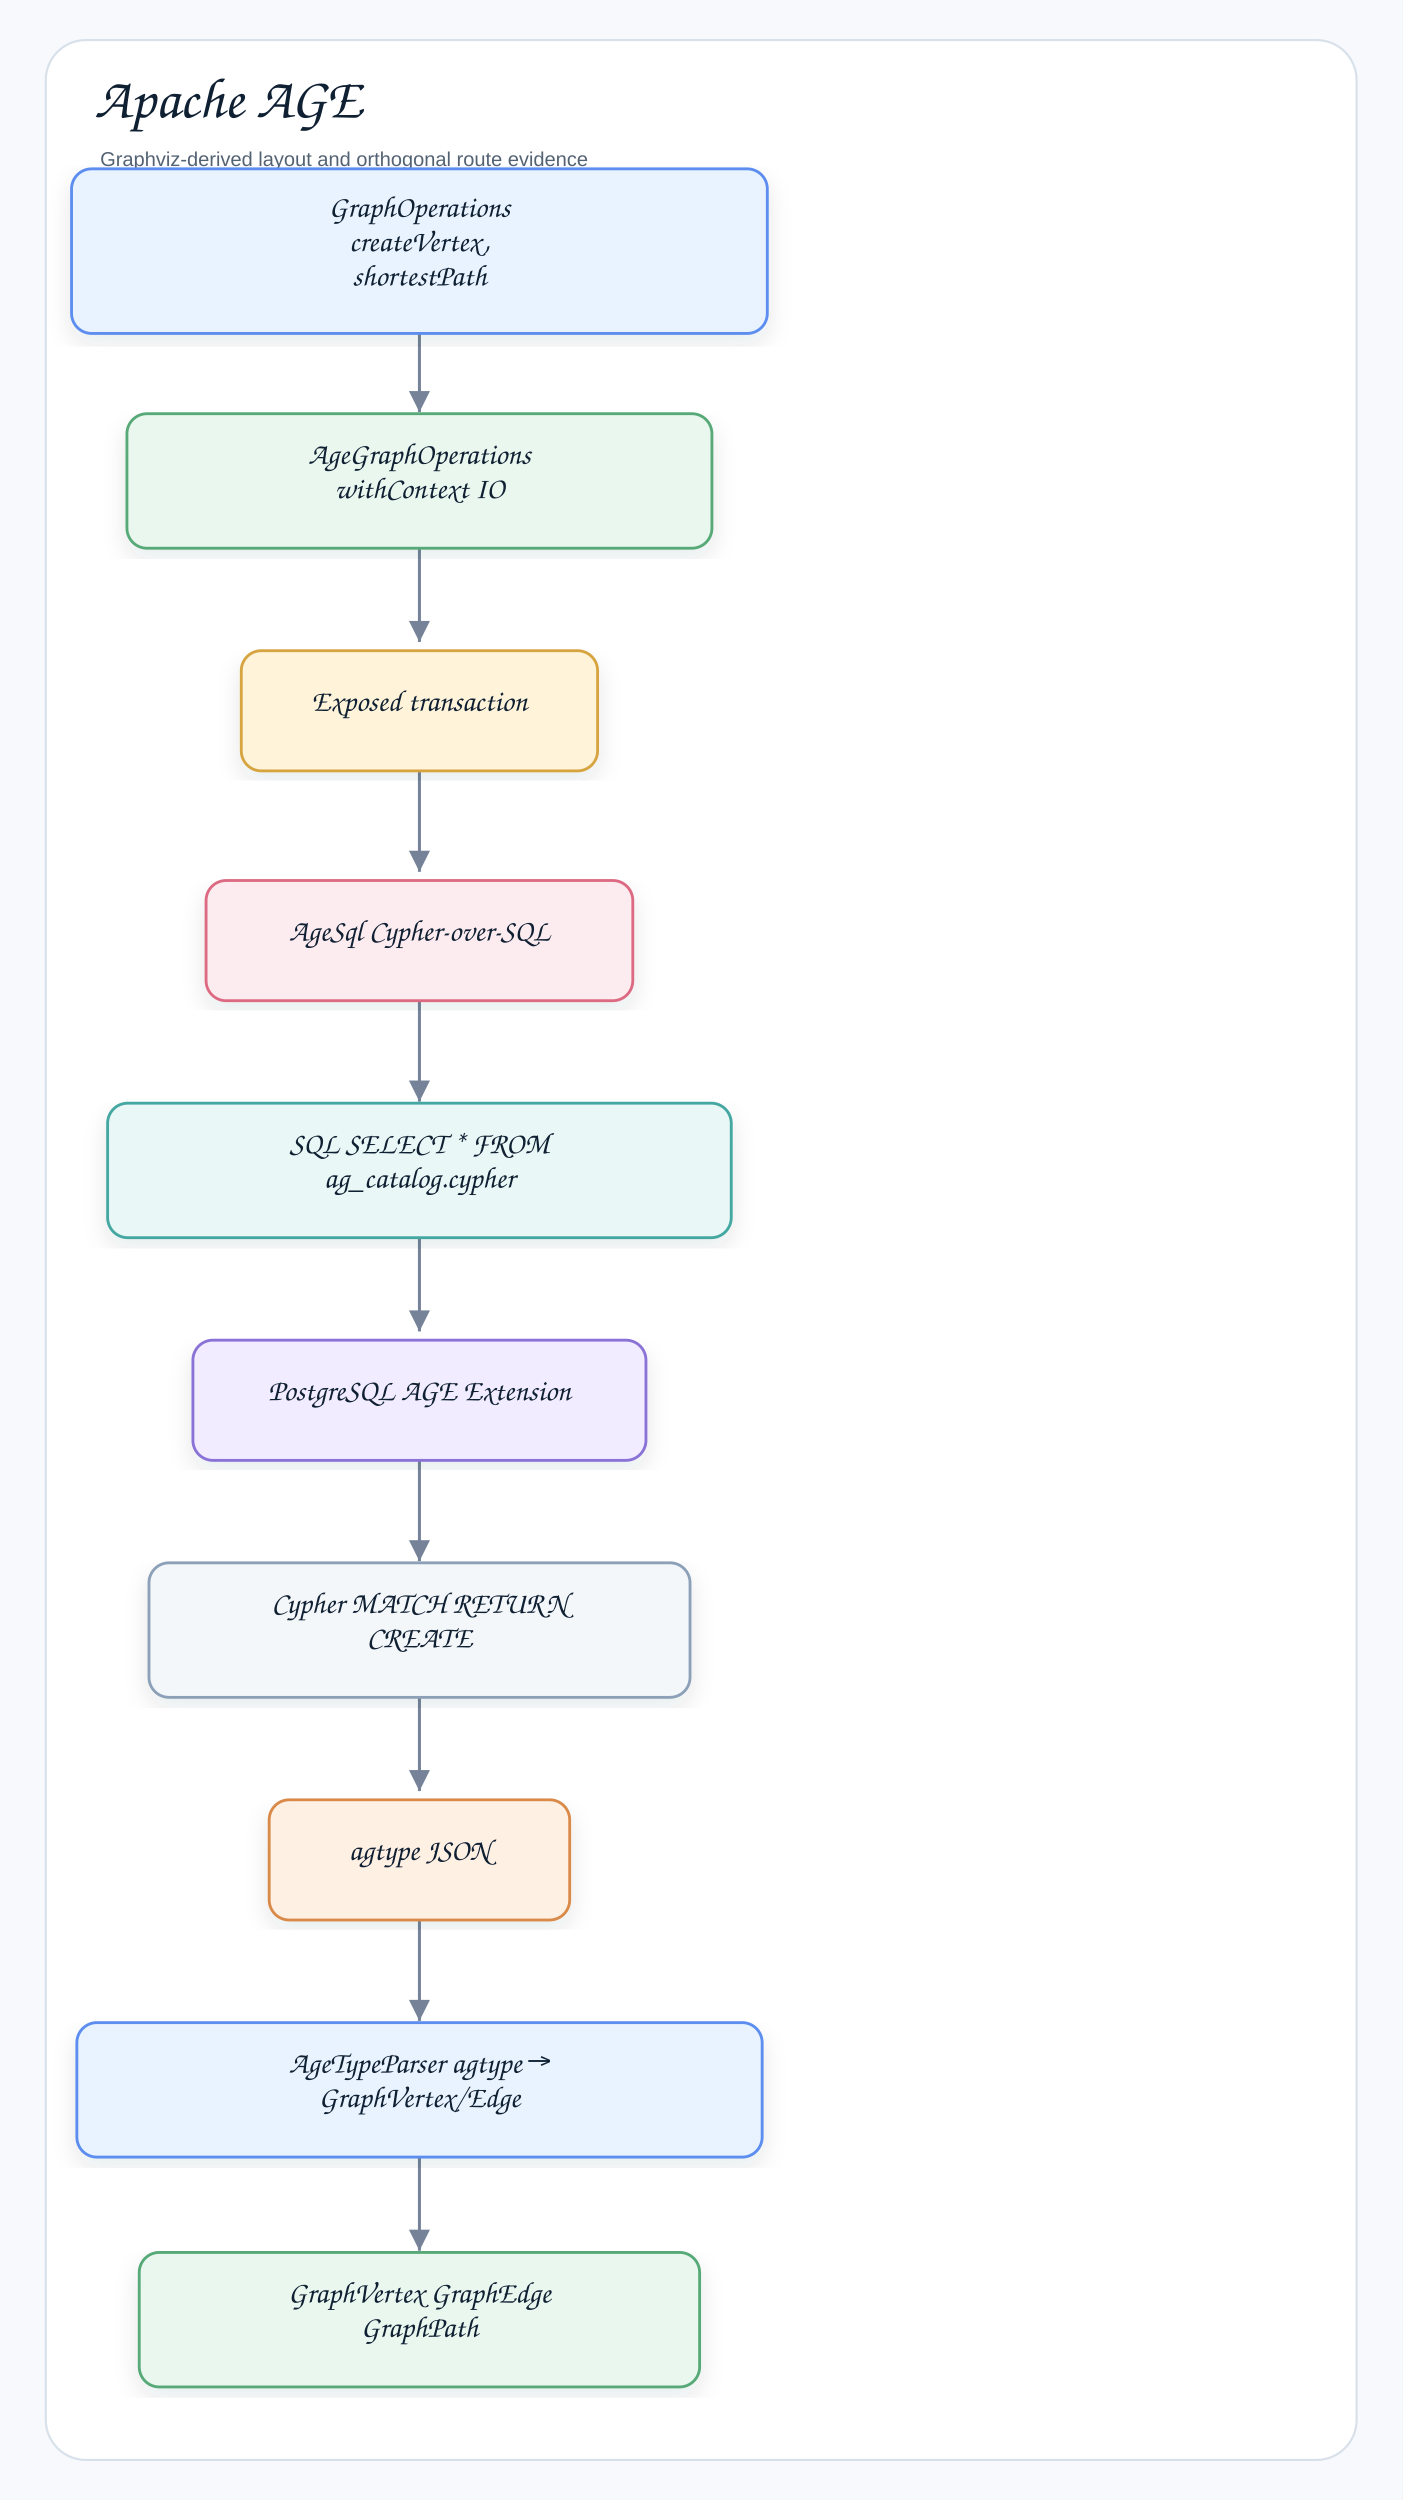
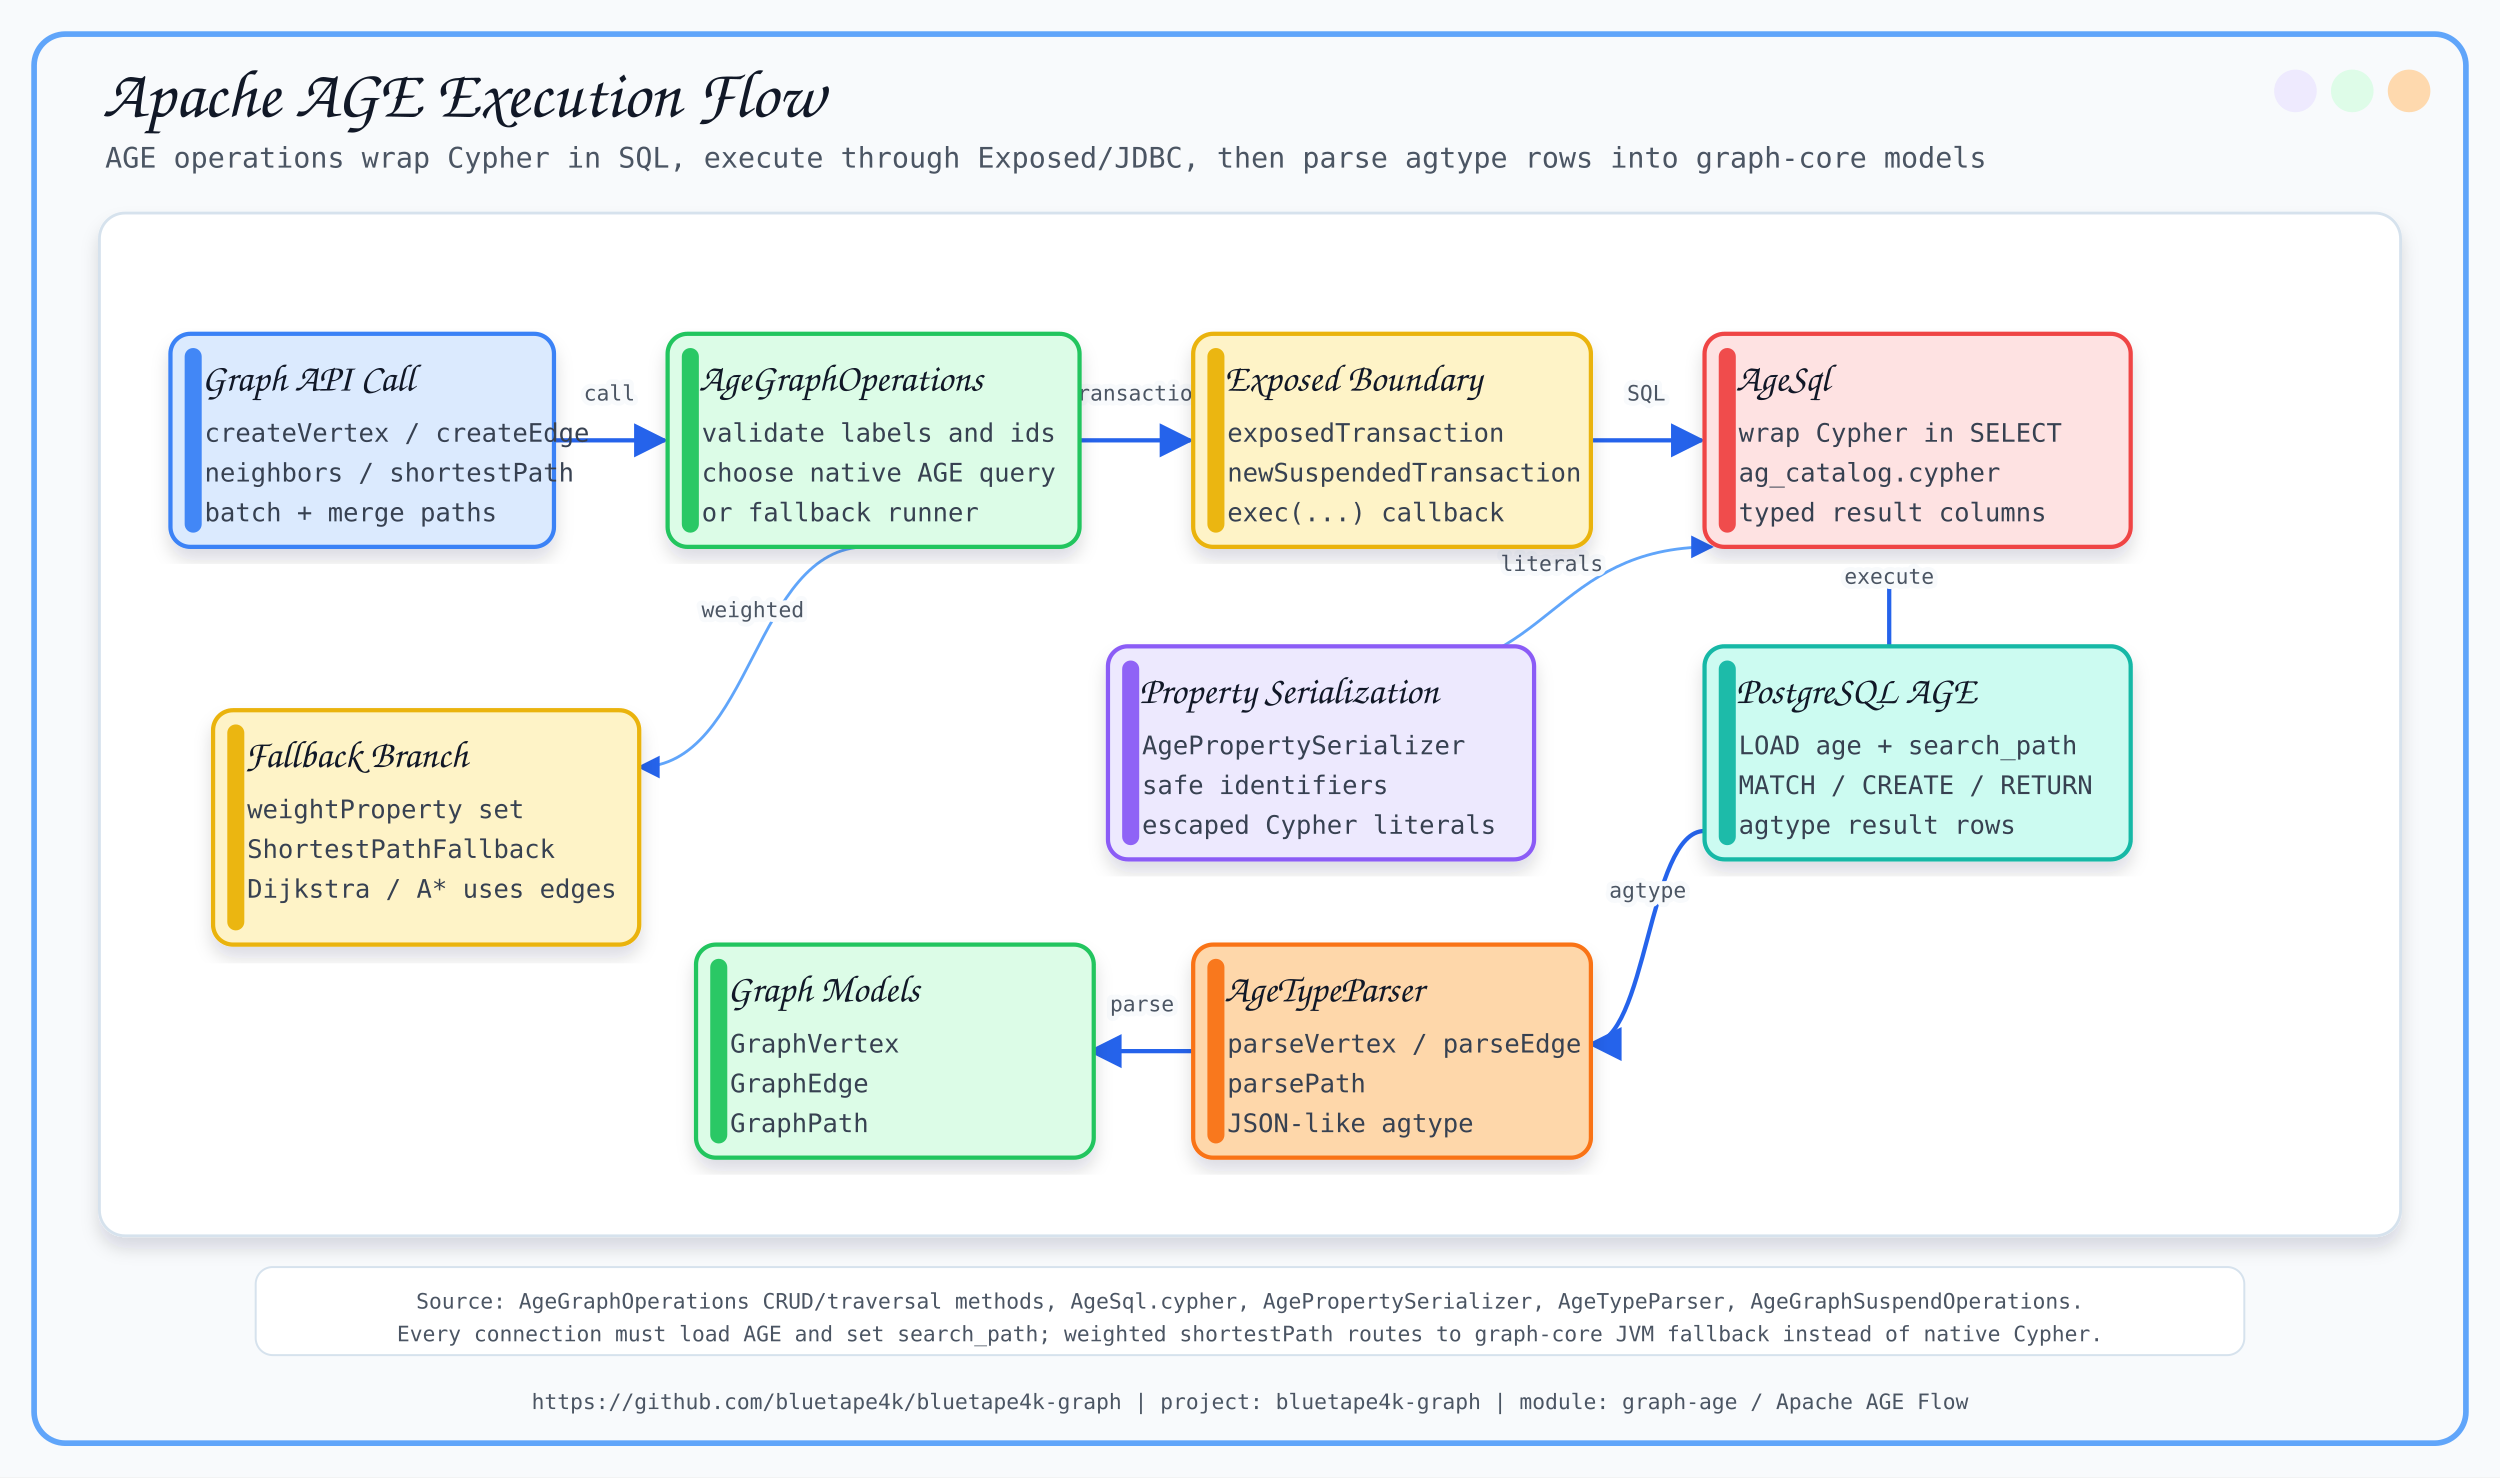
- <svg xmlns="http://www.w3.org/2000/svg" width="980" height="1747" viewBox="0 0 980 1747" role="img" aria-label="Apache AGE">
+ <svg xmlns="http://www.w3.org/2000/svg" width="1760" height="1040" viewBox="0 0 1760 1040">
  <defs>
-     <filter id="shadow" x="-8%" y="-8%" width="116%" height="116%">
-       <feDropShadow dx="0" dy="7" stdDeviation="8" flood-color="#1f2937" flood-opacity="0.10" />
+     <filter id="softShadow" x="-8%" y="-8%" width="116%" height="116%">
+       <feDropShadow dx="0" dy="8" stdDeviation="6" flood-color="#0F172A" flood-opacity="0.14" />
    </filter>
-     <marker id="arrow" markerWidth="9" markerHeight="9" refX="8" refY="4.5" orient="auto" markerUnits="strokeWidth">
-       <path d="M1,1 L8,4.5 L1,8 Z" fill="#758297" />
+     <marker id="arrow" viewBox="0 0 10 10" refX="9" refY="5" markerWidth="8" markerHeight="8" orient="auto-start-reverse">
+       <path d="M 0 0 L 10 5 L 0 10 z" fill="#2563EB" />
    </marker>
-     <style>
-     .canvas{fill:#f7f9fc}.frame{fill:#fff;stroke:#d8e0ea;stroke-width:1.5}
-     .title{font-family:"Architects Daughter","Comic Sans MS","Comic Sans",cursive;font-size:40px;font-weight:400;fill:#102033}
-     .subtitle{font-family:"Comic Sans MS","Comic Sans","Comic Neue",Arial,sans-serif;font-size:14px;font-weight:400;fill:#536273}
-     .label{font-family:"Architects Daughter","Comic Sans MS","Comic Sans",cursive;font-size:21px;font-weight:400;fill:#102033}
-     .small{font-family:"Comic Sans MS","Comic Sans","Comic Neue",Arial,sans-serif;font-size:12px;font-weight:400;fill:#536273}
-     .strong{font-family:"Comic Sans MS","Comic Sans","Comic Neue",Arial,sans-serif;font-size:13px;font-weight:400;fill:#102033}
-     .card{stroke-width:2.0;filter:url(#shadow)}
-     .line{stroke:#758297;stroke-width:2.1;fill:none;marker-end:url(#arrow)}
-     .dashed{stroke:#758297;stroke-width:2.1;stroke-dasharray:7 6;fill:none;marker-end:url(#arrow)}
-     .lifeline{stroke:#b7c2d1;stroke-width:1.8;stroke-dasharray:9 9}
-   </style>
  </defs>
-   <rect class="canvas" width="980" height="1747" />
-   <rect class="frame" x="32" y="28" width="916" height="1691" rx="28" />
-   <text class="title" x="66" y="82">Apache AGE</text>
-   <text class="subtitle" x="70" y="116">Graphviz-derived layout and orthogonal route evidence</text>
-   <path class="line" d="M293.1 205.7 L293.1 205.7 L293.1 288.0 L293.1 288.0" />
-   <path class="line" d="M293.1 366.3 L293.1 366.3 L293.1 448.6 L293.1 448.6" />
-   <path class="line" d="M293.1 526.9 L293.1 526.9 L293.1 609.2 L293.1 609.2" />
-   <path class="line" d="M293.1 687.5 L293.1 687.5 L293.1 769.8 L293.1 769.8" />
-   <path class="line" d="M293.1 848.1 L293.1 848.1 L293.1 930.4 L293.1 930.4" />
-   <path class="line" d="M293.1 1008.7 L293.1 1008.7 L293.1 1091.0 L293.1 1091.0" />
-   <path class="line" d="M293.1 1169.3 L293.1 1169.3 L293.1 1251.6 L293.1 1251.6" />
-   <path class="line" d="M293.1 1330.0 L293.1 1330.0 L293.1 1412.2 L293.1 1412.2" />
-   <path class="line" d="M293.1 1490.6 L293.1 1490.6 L293.1 1572.8 L293.1 1572.8" />
-   <g transform="translate(50.0,118.0)">
-     <rect class="card" x="0" y="0" width="486.2" height="115.0" rx="14" fill="#E8F3FF" stroke="#5B8DEF" />
-     <text class="label" x="243.1" y="33.5" text-anchor="middle">GraphOperations</text>
-     <text class="label" x="243.1" y="57.5" text-anchor="middle">createVertex,</text>
-     <text class="label" x="243.1" y="81.5" text-anchor="middle">shortestPath</text>
-   </g>
-   <g transform="translate(88.7,289.1)">
-     <rect class="card" x="0" y="0" width="408.8" height="94.0" rx="14" fill="#EAF7EF" stroke="#58A978" />
-     <text class="label" x="204.4" y="35.0" text-anchor="middle">AgeGraphOperations</text>
-     <text class="label" x="204.4" y="59.0" text-anchor="middle">withContext IO</text>
-   </g>
-   <g transform="translate(168.6,454.7)">
-     <rect class="card" x="0" y="0" width="249.0" height="84.0" rx="14" fill="#FFF3D9" stroke="#D6A441" />
-     <text class="label" x="124.5" y="42.0" text-anchor="middle">Exposed transaction</text>
-   </g>
-   <g transform="translate(144.0,615.3)">
-     <rect class="card" x="0" y="0" width="298.2" height="84.0" rx="14" fill="#FDECEF" stroke="#DC6B82" />
-     <text class="label" x="149.1" y="42.0" text-anchor="middle">AgeSql Cypher-over-SQL</text>
-   </g>
-   <g transform="translate(75.2,770.9)">
-     <rect class="card" x="0" y="0" width="435.8" height="94.0" rx="14" fill="#E9F7F6" stroke="#45A7A1" />
-     <text class="label" x="217.9" y="35.0" text-anchor="middle">SQL SELECT * FROM</text>
-     <text class="label" x="217.9" y="59.0" text-anchor="middle">ag_catalog.cypher</text>
-   </g>
-   <g transform="translate(134.8,936.5)">
-     <rect class="card" x="0" y="0" width="316.6" height="84.0" rx="14" fill="#F1ECFF" stroke="#8A72D6" />
-     <text class="label" x="158.3" y="42.0" text-anchor="middle">PostgreSQL AGE Extension</text>
-   </g>
-   <g transform="translate(104.1,1092.1)">
-     <rect class="card" x="0" y="0" width="378.1" height="94.0" rx="14" fill="#F4F7FA" stroke="#8CA0B8" />
-     <text class="label" x="189.0" y="35.0" text-anchor="middle">Cypher MATCH RETURN</text>
-     <text class="label" x="189.0" y="59.0" text-anchor="middle">CREATE</text>
-   </g>
-   <g transform="translate(188.1,1257.7)">
-     <rect class="card" x="0" y="0" width="210.0" height="84.0" rx="14" fill="#FFF0E4" stroke="#D98A4A" />
-     <text class="label" x="105.0" y="42.0" text-anchor="middle">agtype JSON</text>
-   </g>
-   <g transform="translate(53.7,1413.4)">
-     <rect class="card" x="0" y="0" width="478.9" height="94.0" rx="14" fill="#E8F3FF" stroke="#5B8DEF" />
-     <text class="label" x="239.4" y="35.0" text-anchor="middle">AgeTypeParser agtype →</text>
-     <text class="label" x="239.4" y="59.0" text-anchor="middle">GraphVertex/Edge</text>
-   </g>
-   <g transform="translate(97.3,1574.0)">
-     <rect class="card" x="0" y="0" width="391.6" height="94.0" rx="14" fill="#EAF7EF" stroke="#58A978" />
-     <text class="label" x="195.8" y="35.0" text-anchor="middle">GraphVertex GraphEdge</text>
-     <text class="label" x="195.8" y="59.0" text-anchor="middle">GraphPath</text>
-   </g>
+   <style>
+       .title { font-family: 'Architects Daughter', cursive; font-size: 48px; fill: #111827; }
+       .subtitle { font-family: 'Comic Mono', monospace; font-size: 20px; fill: #4B5563; }
+       .label { font-family: 'Architects Daughter', cursive; font-size: 27px; fill: #111827; }
+       .small { font-family: 'Comic Mono', monospace; font-size: 18px; fill: #374151; }
+       .tiny { font-family: 'Comic Mono', monospace; font-size: 15px; fill: #4B5563; }
+       .card { filter: url(#softShadow); }
+       .line { stroke: #2563EB; stroke-width: 3; fill: none; marker-end: url(#arrow); }
+       .thin { stroke: #60A5FA; stroke-width: 2; fill: none; marker-end: url(#arrow); }
+       .dash { stroke: #64748B; stroke-width: 2; stroke-dasharray: 8 8; fill: none; marker-end: url(#arrow); }
+     </style>
+   <rect x="0" y="0" width="1760" height="1040" fill="#F8FAFC" />
+   <rect x="24" y="24" width="1712" height="992" rx="22" fill="none" stroke="#60A5FA" stroke-width="4" />
+   <circle cx="1696" cy="64" r="15" fill="#FED7AA" opacity="0.95" />
+   <circle cx="1656" cy="64" r="15" fill="#DCFCE7" opacity="0.95" />
+   <circle cx="1616" cy="64" r="15" fill="#EDE9FE" opacity="0.95" />
+   <text x="72" y="82" class="title">Apache AGE Execution Flow</text>
+   <text x="74" y="118" class="subtitle">AGE operations wrap Cypher in SQL, execute through Exposed/JDBC, then parse agtype rows into graph-core models</text>
+   <text x="880.0" y="992" text-anchor="middle" class="tiny">https://github.com/bluetape4k/bluetape4k-graph | project: bluetape4k-graph | module: graph-age / Apache AGE Flow</text>
+   <rect x="70" y="150" width="1620" height="720" rx="18" fill="#FFFFFF" stroke="#D6E2ED" stroke-width="2" filter="url(#softShadow)" />
+   <path d="M 390 310 C 429.0 310, 429.0 310, 468 310" class="line" />
+   <text x="429.0" y="282.0" text-anchor="middle" class="tiny" stroke="#F8FAFC" stroke-width="7" stroke-linejoin="round">call</text>
+   <text x="429.0" y="282.0" text-anchor="middle" class="tiny">call</text>
+   <path d="M 760 310 C 799.0 310, 799.0 310, 838 310" class="line" />
+   <text x="799.0" y="282.0" text-anchor="middle" class="tiny" stroke="#F8FAFC" stroke-width="7" stroke-linejoin="round">transaction</text>
+   <text x="799.0" y="282.0" text-anchor="middle" class="tiny">transaction</text>
+   <path d="M 1120 310 C 1159.0 310, 1159.0 310, 1198 310" class="line" />
+   <text x="1159.0" y="282.0" text-anchor="middle" class="tiny" stroke="#F8FAFC" stroke-width="7" stroke-linejoin="round">SQL</text>
+   <text x="1159.0" y="282.0" text-anchor="middle" class="tiny">SQL</text>
+   <path d="M 1330 400 C 1330.0 400, 1330.0 478, 1330 478" class="line" />
+   <text x="1330.0" y="411.0" text-anchor="middle" class="tiny" stroke="#F8FAFC" stroke-width="7" stroke-linejoin="round">execute</text>
+   <text x="1330.0" y="411.0" text-anchor="middle" class="tiny">execute</text>
+   <path d="M 1200 585 C 1160.0 585, 1160.0 735, 1120 735" class="line" />
+   <text x="1160.0" y="632.0" text-anchor="middle" class="tiny" stroke="#F8FAFC" stroke-width="7" stroke-linejoin="round">agtype</text>
+   <text x="1160.0" y="632.0" text-anchor="middle" class="tiny">agtype</text>
+   <path d="M 840 740 C 804.0 740, 804.0 740, 768 740" class="line" />
+   <text x="804.0" y="712.0" text-anchor="middle" class="tiny" stroke="#F8FAFC" stroke-width="7" stroke-linejoin="round">parse</text>
+   <text x="804.0" y="712.0" text-anchor="middle" class="tiny">parse</text>
+   <path d="M 980 475 C 1092.5 475, 1092.5 385, 1205 385" class="thin" />
+   <text x="1092.5" y="402.0" text-anchor="middle" class="tiny" stroke="#F8FAFC" stroke-width="7" stroke-linejoin="round">literals</text>
+   <text x="1092.5" y="402.0" text-anchor="middle" class="tiny">literals</text>
+   <path d="M 610 385 C 530.0 385, 530.0 540, 450 540" class="thin" />
+   <text x="530.0" y="434.5" text-anchor="middle" class="tiny" stroke="#F8FAFC" stroke-width="7" stroke-linejoin="round">weighted</text>
+   <text x="530.0" y="434.5" text-anchor="middle" class="tiny">weighted</text>
+   <rect x="120" y="235" width="270" height="150" rx="14" fill="#DBEAFE" stroke="#3B82F6" stroke-width="3" class="card" />
+   <rect x="130" y="245" width="12" height="130" rx="6" fill="#3B82F6" opacity="0.95" />
+   <text x="142" y="275" class="label">Graph API Call</text>
+   <text x="144" y="311" class="small">createVertex / createEdge</text>
+   <text x="144" y="339" class="small">neighbors / shortestPath</text>
+   <text x="144" y="367" class="small">batch + merge paths</text>
+   <rect x="470" y="235" width="290" height="150" rx="14" fill="#DCFCE7" stroke="#22C55E" stroke-width="3" class="card" />
+   <rect x="480" y="245" width="12" height="130" rx="6" fill="#22C55E" opacity="0.95" />
+   <text x="492" y="275" class="label">AgeGraphOperations</text>
+   <text x="494" y="311" class="small">validate labels and ids</text>
+   <text x="494" y="339" class="small">choose native AGE query</text>
+   <text x="494" y="367" class="small">or fallback runner</text>
+   <rect x="840" y="235" width="280" height="150" rx="14" fill="#FEF3C7" stroke="#EAB308" stroke-width="3" class="card" />
+   <rect x="850" y="245" width="12" height="130" rx="6" fill="#EAB308" opacity="0.95" />
+   <text x="862" y="275" class="label">Exposed Boundary</text>
+   <text x="864" y="311" class="small">exposedTransaction</text>
+   <text x="864" y="339" class="small">newSuspendedTransaction</text>
+   <text x="864" y="367" class="small">exec(...) callback</text>
+   <rect x="1200" y="235" width="300" height="150" rx="14" fill="#FEE2E2" stroke="#EF4444" stroke-width="3" class="card" />
+   <rect x="1210" y="245" width="12" height="130" rx="6" fill="#EF4444" opacity="0.95" />
+   <text x="1222" y="275" class="label">AgeSql</text>
+   <text x="1224" y="311" class="small">wrap Cypher in SELECT</text>
+   <text x="1224" y="339" class="small">ag_catalog.cypher</text>
+   <text x="1224" y="367" class="small">typed result columns</text>
+   <rect x="780" y="455" width="300" height="150" rx="14" fill="#EDE9FE" stroke="#8B5CF6" stroke-width="3" class="card" />
+   <rect x="790" y="465" width="12" height="130" rx="6" fill="#8B5CF6" opacity="0.95" />
+   <text x="802" y="495" class="label">Property Serialization</text>
+   <text x="804" y="531" class="small">AgePropertySerializer</text>
+   <text x="804" y="559" class="small">safe identifiers</text>
+   <text x="804" y="587" class="small">escaped Cypher literals</text>
+   <rect x="1200" y="455" width="300" height="150" rx="14" fill="#CCFBF1" stroke="#14B8A6" stroke-width="3" class="card" />
+   <rect x="1210" y="465" width="12" height="130" rx="6" fill="#14B8A6" opacity="0.95" />
+   <text x="1222" y="495" class="label">PostgreSQL AGE</text>
+   <text x="1224" y="531" class="small">LOAD age + search_path</text>
+   <text x="1224" y="559" class="small">MATCH / CREATE / RETURN</text>
+   <text x="1224" y="587" class="small">agtype result rows</text>
+   <rect x="840" y="665" width="280" height="150" rx="14" fill="#FED7AA" stroke="#F97316" stroke-width="3" class="card" />
+   <rect x="850" y="675" width="12" height="130" rx="6" fill="#F97316" opacity="0.95" />
+   <text x="862" y="705" class="label">AgeTypeParser</text>
+   <text x="864" y="741" class="small">parseVertex / parseEdge</text>
+   <text x="864" y="769" class="small">parsePath</text>
+   <text x="864" y="797" class="small">JSON-like agtype</text>
+   <rect x="490" y="665" width="280" height="150" rx="14" fill="#DCFCE7" stroke="#22C55E" stroke-width="3" class="card" />
+   <rect x="500" y="675" width="12" height="130" rx="6" fill="#22C55E" opacity="0.95" />
+   <text x="512" y="705" class="label">Graph Models</text>
+   <text x="514" y="741" class="small">GraphVertex</text>
+   <text x="514" y="769" class="small">GraphEdge</text>
+   <text x="514" y="797" class="small">GraphPath</text>
+   <rect x="150" y="500" width="300" height="165" rx="14" fill="#FEF3C7" stroke="#EAB308" stroke-width="3" class="card" />
+   <rect x="160" y="510" width="12" height="145" rx="6" fill="#EAB308" opacity="0.95" />
+   <text x="172" y="540" class="label">Fallback Branch</text>
+   <text x="174" y="576" class="small">weightProperty set</text>
+   <text x="174" y="604" class="small">ShortestPathFallback</text>
+   <text x="174" y="632" class="small">Dijkstra / A* uses edges</text>
+   <rect x="180" y="892" width="1400" height="62" rx="12" fill="#FFFFFF" stroke="#D6E2ED" stroke-width="1.4" />
+   <text x="880" y="917" text-anchor="middle" dominant-baseline="middle" class="tiny">Source: AgeGraphOperations CRUD/traversal methods, AgeSql.cypher, AgePropertySerializer, AgeTypeParser, AgeGraphSuspendOperations.</text>
+   <text x="880" y="940" text-anchor="middle" dominant-baseline="middle" class="tiny">Every connection must load AGE and set search_path; weighted shortestPath routes to graph-core JVM fallback instead of native Cypher.</text>
</svg>
